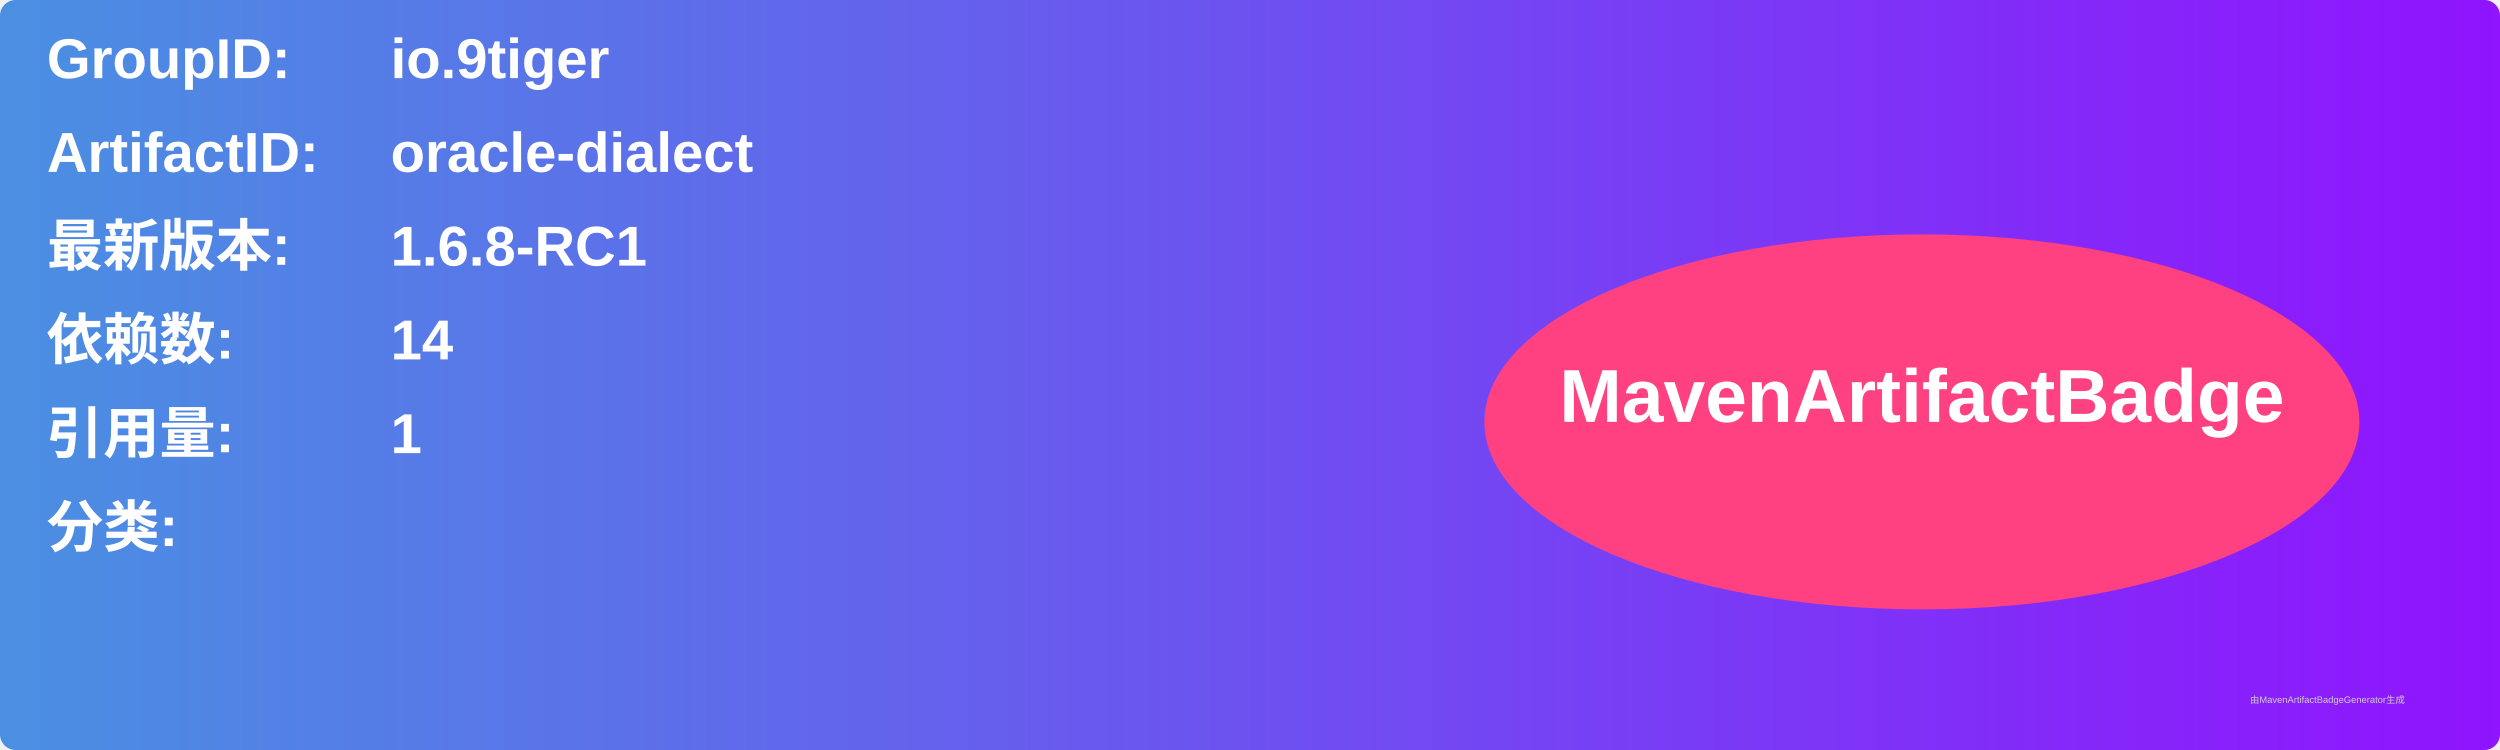
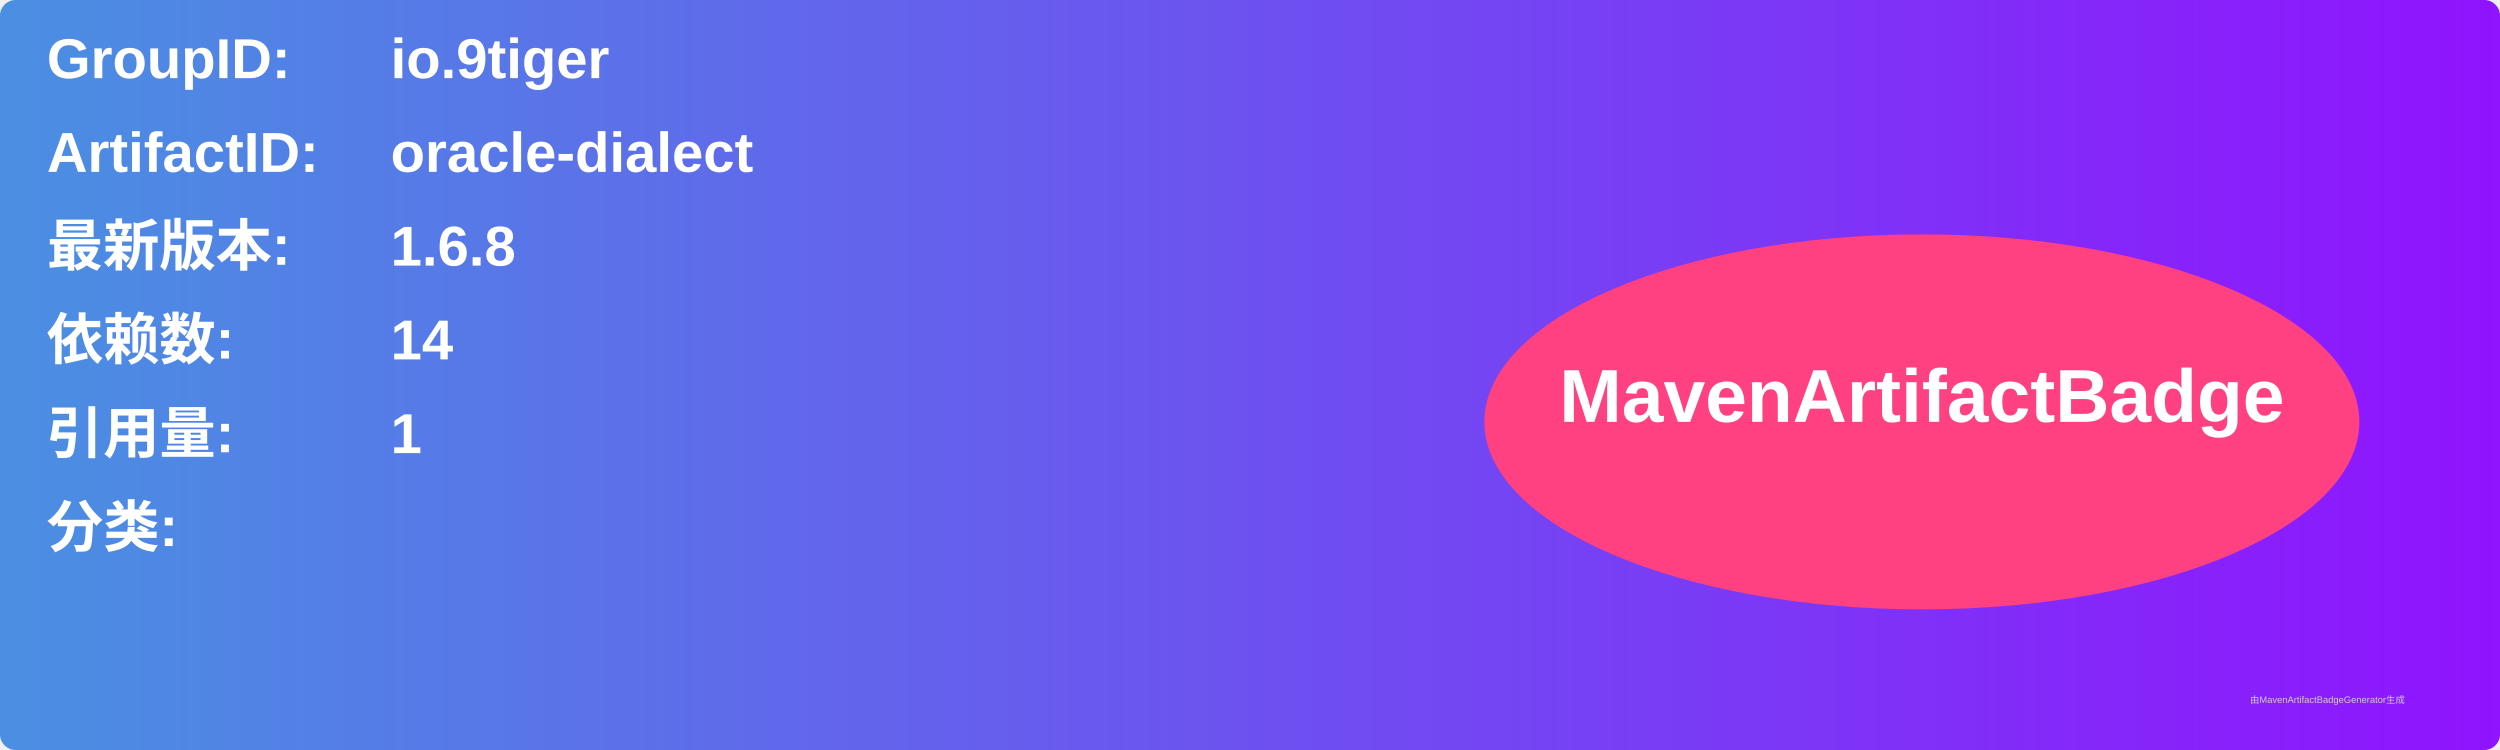
<svg xmlns="http://www.w3.org/2000/svg" width="800" height="240" viewBox="0 0 800 240">
  <linearGradient id="grad" x1="0%" y1="0%" x2="100%" y2="0%">
    <stop offset="0%" stop-color="#4a90e2" />
    <stop offset="100%" stop-color="#9013fe" />
  </linearGradient>
  <rect width="100%" height="100%" rx="5" ry="5" fill="url(#grad)" />
  <g transform="translate(15, 15)">
    <text x="0" y="10" font-family="Arial" font-size="18" fill="white" font-weight="bold" width="260">GroupID:</text>
    <text x="110" y="10" font-family="Arial" font-size="18" fill="white" font-weight="bold" width="460">io.9tiger</text>
    <text x="0" y="40" font-family="Arial" font-size="18" fill="white" font-weight="bold" width="260">ArtifactID:</text>
    <text x="110" y="40" font-family="Arial" font-size="18" fill="white" font-weight="bold" width="460">oracle-dialect</text>
    <text x="0" y="70" font-family="Arial" font-size="18" fill="white" font-weight="bold">最新版本:</text>
    <text x="110" y="70" font-family="Arial" font-size="18" fill="white" font-weight="bold">
-       <tspan font-weight="bold">1.6.8-RC1</tspan>
+       <tspan font-weight="bold">1.6.8</tspan>
    </text>
    <text x="0" y="100" font-family="Arial" font-size="18" fill="white" font-weight="bold">依赖数: </text>
    <text x="110" y="100" font-family="Arial" font-size="18" fill="white">
      <tspan font-weight="bold">14</tspan>
    </text>
    <text x="0" y="130" font-family="Arial" font-size="18" fill="white" font-weight="bold">引用量: </text>
    <text x="110" y="130" font-family="Arial" font-size="18" fill="white">
      <tspan font-weight="bold">1</tspan>
    </text>
    <text x="0" y="160" font-family="Arial" font-size="18" fill="white" font-weight="bold">分类:</text>
    <text x="10" y="190" font-family="Arial" font-size="10" fill="white">
      <tspan font-weight="bold" />
    </text>
    <ellipse cx="600" cy="120" rx="140" ry="60" fill="#ff4081" />
    <text x="600" y="120" text-anchor="middle" font-family="Arial" font-size="24" fill="white" font-weight="bold">MavenArtifactBadge</text>
  </g>
  <text x="720" y="225" font-family="Arial" font-size="3" fill="#d0d0d0">由MavenArtifactBadgeGenerator生成</text>
</svg>
